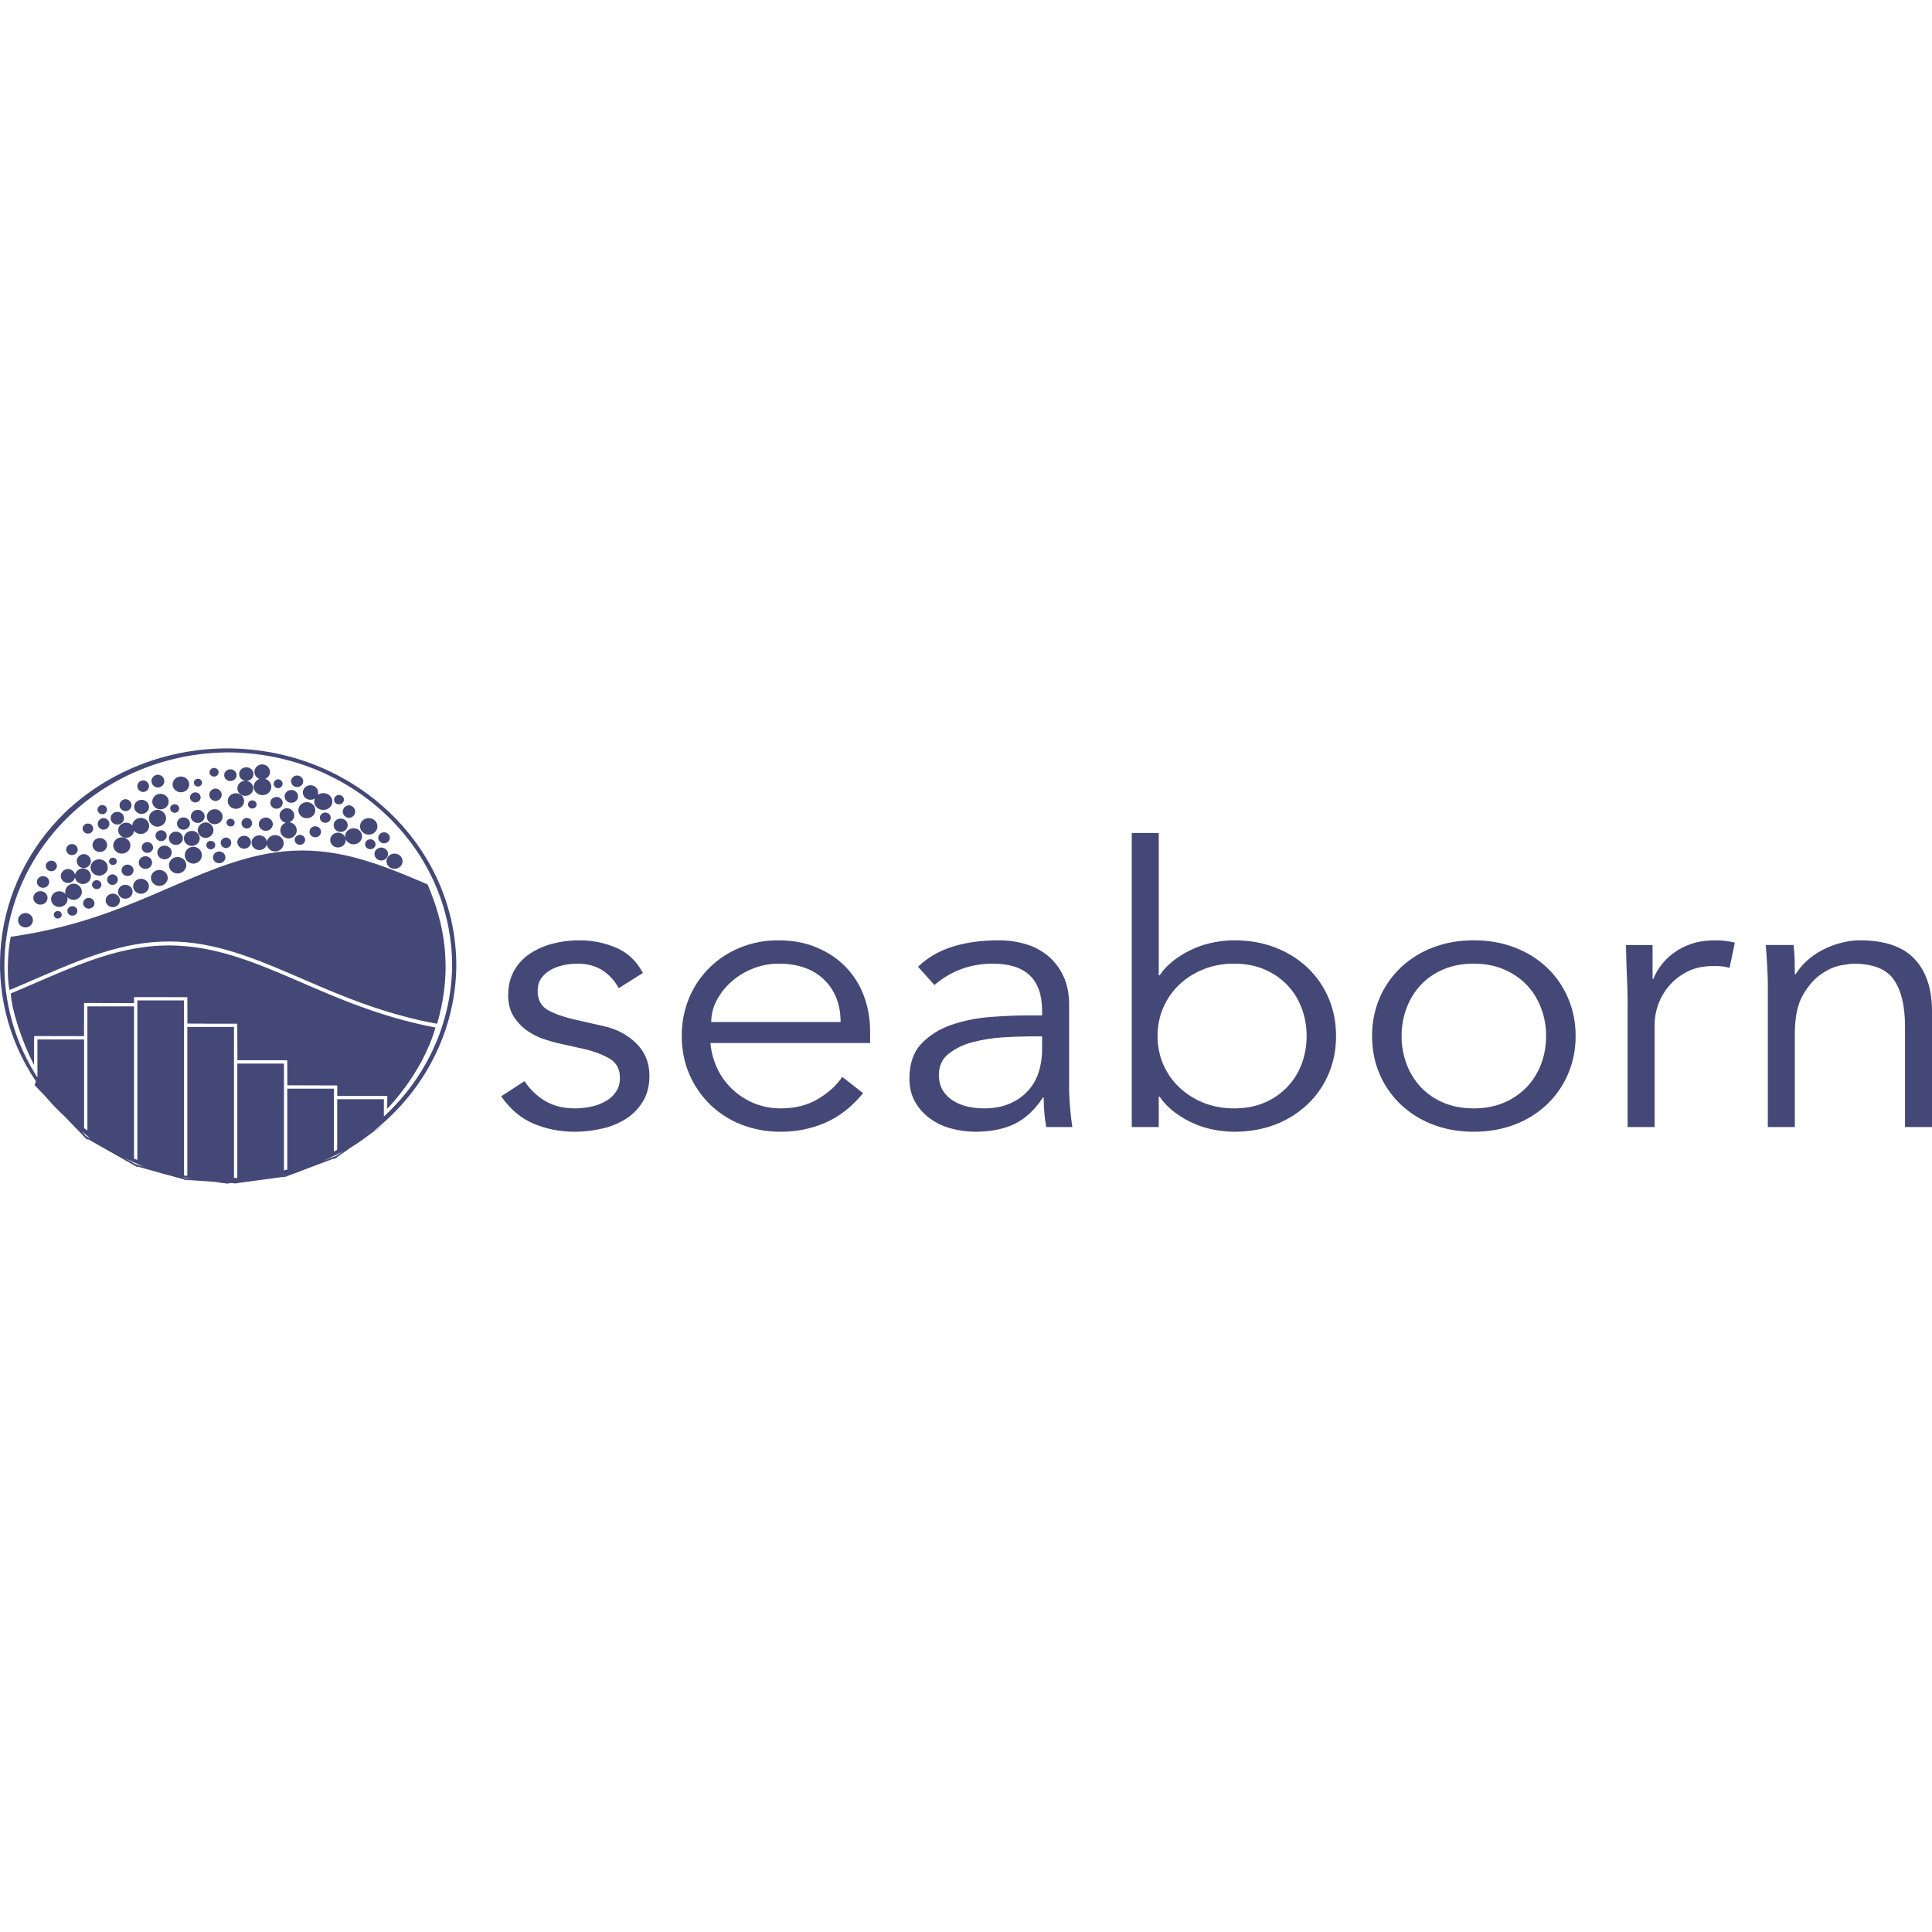
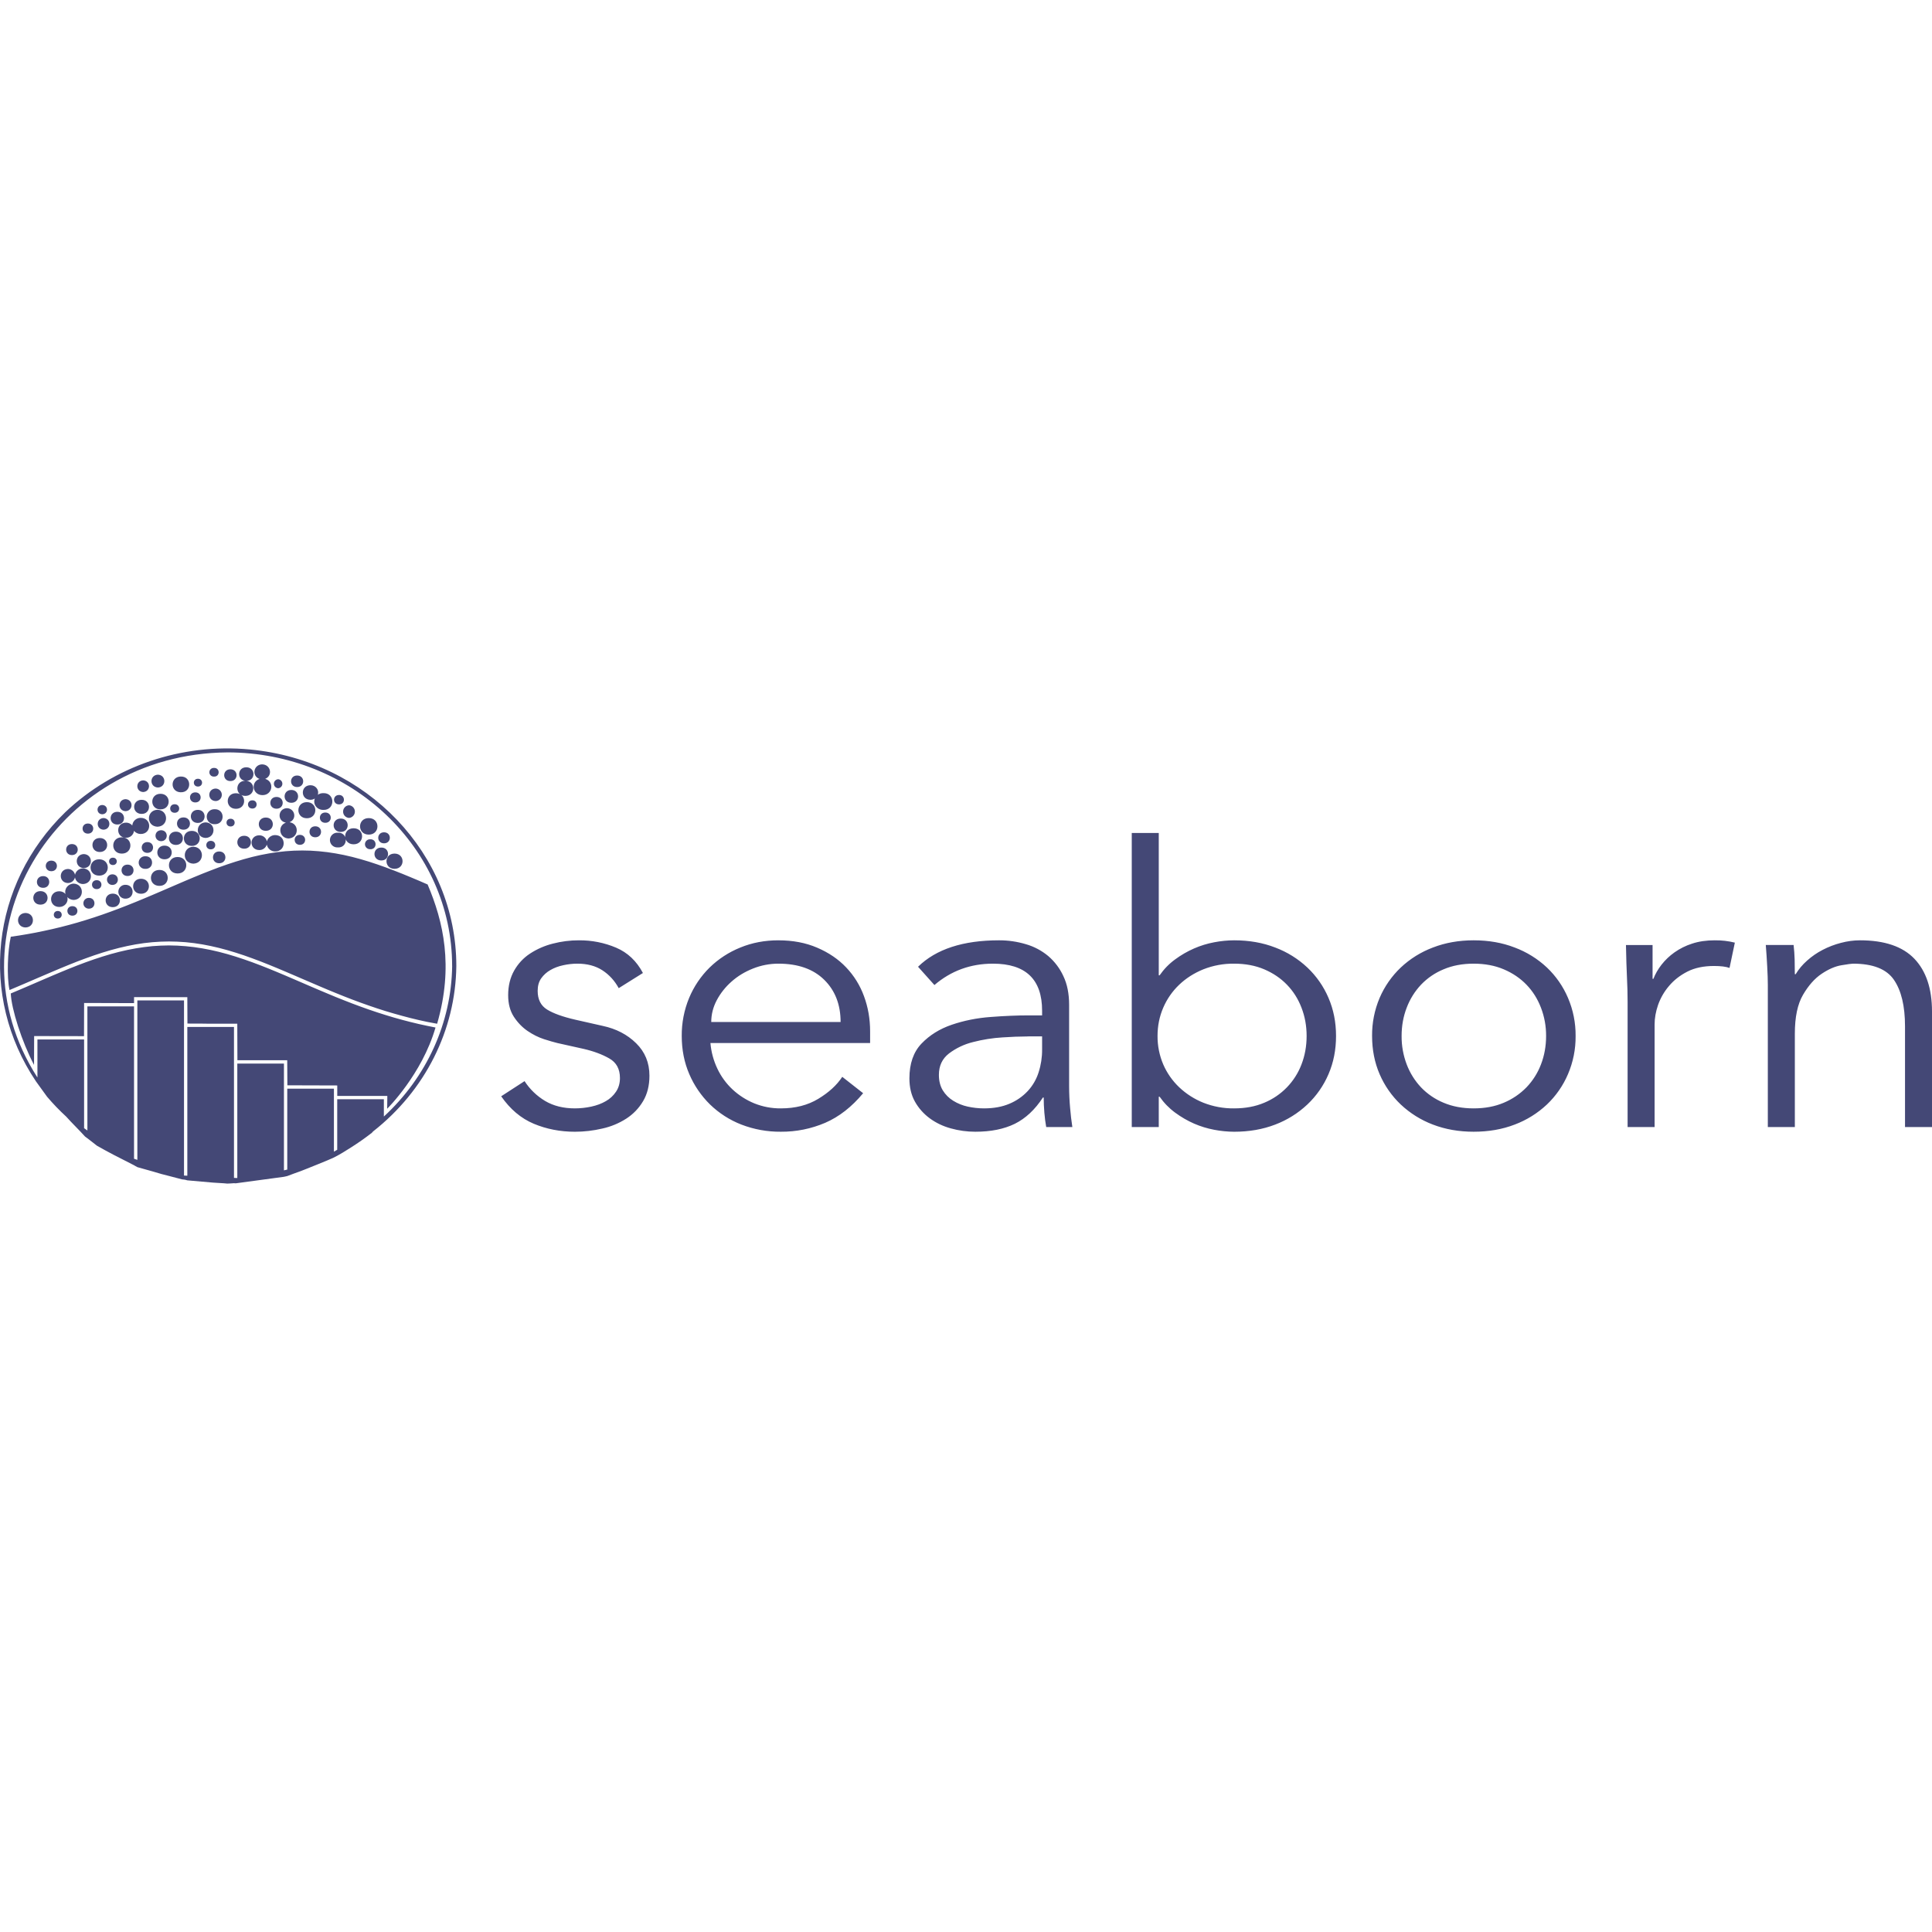
<svg xmlns="http://www.w3.org/2000/svg" viewBox="0 0 128 128">
-   <path fill="#444876" d="M16.547 49.654A15.173 14.416 0 0 0 4.33 53.806 15.173 14.416 0 0 0 2.38 71.64l-.09.252.725.756a15.173 14.416 0 0 0 1.27 1.32l1.285 1.336v.02l.041.023.178.186v-.084l.636.361a15.173 14.416 0 0 0 .72.406l1.736.985v.021l.068.02.151.084v-.043l1.088.303a15.173 14.416 0 0 0 1.056.292l.947.262v.02l.09.006.13.035v-.028l1.852.131a15.173 14.416 0 0 0 .797.112 15.173 14.416 0 0 0 .256-.04l.186.014v.024l.117-.016.102.008v-.022l3.092-.418V78l.138-.051.08-.012v-.02l.44-.165a15.173 14.416 0 0 0 .852-.32l1.8-.677v.053l.16-.113.06-.022v-.02l.93-.648a15.173 14.416 0 0 0 1.3-.906l1.08-.754-.937.617A15.173 14.416 0 0 0 30.233 64a15.173 14.416 0 0 0-13.686-14.346Zm-1.487.193A14.897 14.154 0 0 1 29.955 64h.002a14.897 14.154 0 0 1-4.525 9.974v-1.146h-3.09v3.347a14.897 14.154 0 0 1-.219.125v-4.173h-3.091v5.36a14.897 14.154 0 0 1-.22.052v-7.073h-3.09v7.582a14.897 14.154 0 0 1-.22-.01v-10h-3.091v9.856a14.897 14.154 0 0 1-.22-.01V66.28H9.1V76.844a14.897 14.154 0 0 1-.22-.074V66.675H5.79v8.223a14.897 14.154 0 0 1-.219-.154v-5.877H2.48v2.498l-.006.013a14.897 14.154 0 0 1 12.587-21.53ZM8.879 66.675v-.218h.002v-.395l3.53.002c0 1.118.007 1.45.007 1.75.953 0 1.38.003 1.982.006h-1.99l3.311.004v2.424l.002-2.424c0 1.395.006 2.418.006 2.418h3.3l.01 1.662 3.305.01v.693h3.317l-.01.85s2.305-2.274 3.203-5.381l-.552-.112-.552-.12-.552-.133-.551-.143-.552-.154-.552-.166-.552-.176-.551-.186-.552-.197-.552-.205-.552-.215-.551-.22-.552-.23-.552-.232-.552-.236-.551-.238-.552-.238-.552-.237-.552-.232-.551-.227-.552-.218-.552-.208-.552-.195-.551-.181-.552-.166-.552-.147-.552-.127-.551-.105-.552-.084-.552-.06-.552-.038-.551-.014-.552.014-.552.035-.552.063-.552.084-.551.105-.552.127-.552.147-.552.166-.551.181-.552.195-.552.208-.552.218-.551.227-.552.232-.552.237-.552.238-.551.238-.552.236-.552.233c.04 1.019.728 3.189 1.54 4.732 0-1.13.008-.964.008-1.91.982 0 3.071.006 3.304.006 0-1.428.006-1.822.006-2.191v-.008c.63 0 1.437.005 2.644.008H5.572l3.305.002c0-.195.002.066.002.216zm8.497-16.035a.526.5 0 0 0-.182.967.581.552 0 0 0 .188 1.072.581.552 0 0 0 .188-1.078.526.5 0 0 0-.194-.959zm-1.058.194a.474.45 0 0 0 0 .9.474.45 0 0 0 0-.9zm-2.16.043a.303.288 0 0 0 0 .574.303.288 0 1 0 0-.574zm1.105.091a.41.39 0 0 0 0 .78.41.39 0 0 0 0-.78zm-4.801.356a.448.426 0 0 0 0 .851.448.426 0 0 0 0-.851zm9.223.056a.402.382 0 0 0 0 .764.402.382 0 0 0 0-.764zm-7.724.067a.55.522 0 0 0 0 1.043.55.522 0 1 0 0-1.043zm1.154.148a.272.258 0 0 0 0 .516.272.258 0 0 0 0-.516zm5.312.032a.314.298 0 0 0 0 .595.314.298 0 0 0 0-.595zm-8.942.074a.407.387 0 0 0 0 .773.407.387 0 0 0 0-.773zm6.768.027a.527.501 0 0 0 0 1.002.527.501 0 0 0 0-1.002zm4.319.295a.508.482 0 0 0 0 .965.507.482 0 0 0 .287-.086.585.556 0 0 0 .54.756.585.556 0 1 0 0-1.11.585.556 0 0 0-.344.108.507.482 0 0 0-.483-.633zm-6.29.22a.437.415 0 0 0 0 .829.437.415 0 0 0 0-.828zm5.02.094a.447.425 0 0 0 0 .85.447.425 0 0 0 0-.85zm-6.361.159a.352.334 0 0 0 0 .668.352.334 0 0 0 0-.668zm2.69.058a.543.516 0 0 0 0 1.032.543.516 0 0 0 0-1.032zm-4.999.037a.543.516 0 0 0 0 1.032.543.516 0 0 0 0-1.032zm11.808.079a.328.312 0 0 0 0 .623.328.312 0 1 0 0-.623zm-4.12.13a.41.39 0 0 0 0 .78.41.39 0 0 0 0-.78zm-10.003.147a.418.398 0 0 0 0 .795.418.398 0 0 0 0-.795zm1.04.043a.492.467 0 0 0 0 .933.492.467 0 1 0 0-.933zm7.342.035a.286.272 0 0 0 0 .543.286.272 0 1 0 0-.543zm3.63.12a.561.533 0 0 0 0 1.066.561.533 0 0 0 0-1.067zm-8.756.138a.298.283 0 0 0 0 .566.298.283 0 0 0 0-.566zm-4.788.05a.323.307 0 0 0 0 .614.323.307 0 0 0 0-.613zm16.336.018a.442.42 0 0 0 0 .838.442.42 0 0 0 0-.838zm-4.119.192a.51.484 0 0 0-.062.959.572.543 0 0 0 .18 1.05.572.543 0 0 0 .062-1.078.51.484 0 0 0-.18-.931zm-4.81.07a.523.497 0 0 0 0 .992.523.497 0 1 0 0-.992zm-3.758.037a.592.562 0 0 0 0 1.123.592.562 0 0 0 0-1.123zm2.644.006a.456.433 0 0 0 0 .865.456.433 0 1 0 0-.865zm-5.305.129a.443.42 0 0 0 0 .842.443.42 0 1 0 0-.842zm13.78.047a.359.34 0 0 0 0 .681.359.34 0 0 0 0-.681zm-9.397.324a.429.407 0 0 0 0 .814.429.407 0 0 0 0-.814zm5.455.008a.464.44 0 0 0 0 .88.464.44 0 0 0 0-.88zm-8.29.021a.562.534 0 0 0-.557.504.526.5 0 0 0-.406-.187.527.501 0 0 0 0 1.002.526.5 0 0 0 .52-.458.562.534 0 0 0 .443.208.562.534 0 0 0 0-1.069zm7.032.002a.372.353 0 0 0 0 .705.372.353 0 0 0 0-.705zm-9.493.01a.407.387 0 0 0 0 .773.407.387 0 0 0 0-.773zm17.57.004a.576.547 0 0 0 0 1.094.576.547 0 1 0 0-1.094zm-1.882.031a.466.443 0 0 0 0 .885.466.443 0 1 0 0-.885zm-7.271.012a.27.256 0 0 0 0 .512.27.256 0 0 0 0-.512zm-1.653.24a.544.517 0 0 0 0 1.033.544.517 0 0 0 0-1.033zm-7.8.076a.353.335 0 0 0 0 .67.353.335 0 0 0 0-.67zm15.064.184a.383.364 0 0 0 0 .728.383.364 0 1 0 0-.728zm2.54.13a.56.531 0 0 0 0 1.063.56.531 0 0 0 0-1.062zm-12.763.13v.001a.382.363 0 0 0 0 .725.383.363 0 0 0 0-.726zm2.043.044a.524.498 0 0 0 0 .997.524.498 0 1 0 0-.997zm-1.053.051a.463.44 0 0 0 0 .88.463.44 0 0 0 0-.88zm13.788.043a.384.365 0 0 0 0 .73.384.365 0 0 0 0-.73zm-3.097.026a.516.49 0 0 0 0 .976.516.49 0 1 0 0-.976zm52.636.02V74.67h1.789v-2.01h.056c.289.41.63.763 1.03 1.056.398.292.813.533 1.246.723a6.056 5.754 0 0 0 1.342.412 7.233 7.22 0 0 0 1.319.13c.995 0 1.904-.159 2.725-.476a6.426 6.415 0 0 0 2.127-1.33 6.014 6.003 0 0 0 1.401-2.01c.334-.772.499-1.616.499-2.529 0-.91-.166-1.751-.5-2.525a6.017 6.006 0 0 0-1.4-2.01 6.376 6.365 0 0 0-2.127-1.324c-.821-.32-1.73-.479-2.725-.479-.416 0-.855.043-1.319.13a5.923 5.628 0 0 0-1.342.413 6.438 6.427 0 0 0-1.246.721c-.4.29-.741.642-1.03 1.055h-.056v-9.43zm-55.113.124a.347.33 0 0 0 0 .66.347.33 0 0 0 0-.66zm-1.647.014a.572.543 0 0 0-.54.42.514.488 0 0 0-.501-.405.514.488 0 0 0 0 .977.514.488 0 0 0 .495-.363.572.543 0 0 0 .546.457.572.543 0 0 0 0-1.086zm-2.07.047a.45.428 0 0 0 0 .855.45.428 0 1 0 0-.855zm-8.081.101a.568.54 0 0 0 0 1.08.568.54 0 0 0 0-1.08zm6.9.014a.37.351 0 0 0 0 .701.37.351 0 0 0 0-.701zm-8.358.033a.487.463 0 0 0 0 .926.487.463 0 0 0 0-.926zm17.895.084a.346.329 0 0 0 0 .656v.002a.347.33 0 1 0 0-.658zm-10.544.104a.296.281 0 0 0 0 .562.296.281 0 0 0 0-.562zm-4.199.082a.376.357 0 0 0 0 .714.376.357 0 0 0 0-.714zm-4.999.13a.384.365 0 0 0 0 .73.384.365 0 0 0 0-.73zm6.134.104a.477.453 0 0 0 0 .906.477.453 0 1 0 0-.906zm1.91.072a.592.562 0 0 0 0 1.123.592.562 0 0 0 0-1.123zm12.428.057a.45.427 0 0 0 0 .853.45.427 0 1 0 0-.853zm-5.212.193-.552.012-.552.037-.552.06-.551.085-.552.105-.552.127-.552.148-.551.165-.552.181-.552.195-.552.21-.551.216-.552.227-.552.232-.552.237-.551.238-.552.238-.552.236-.552.233-.552.228-.551.221-.552.215-.552.205-.552.197-.551.186-.552.176-.552.166-.552.154-.551.143-.552.132-.552.121-.552.114-.551.101-.552.092-.552.082C.504 63 .44 64.715.63 65.593l.636-.27.552-.236.551-.238.552-.236.552-.236.552-.233.551-.226.552-.22.552-.206.552-.196.551-.181.552-.166.552-.147.552-.127.551-.107.552-.084.552-.06.552-.036.552-.013.551.013.552.035.552.061.552.084.551.107.552.127.552.147.552.166.551.18.552.197.552.207.552.219.551.226.552.233.552.236.552.238.551.236.552.237.552.234.552.227.551.222.552.215.552.205.552.196.551.187.55.176.554.164.552.154.55.145.553.133.55.12.661.124c1.104-3.814.412-6.775-.63-9.227l-.58-.252-.553-.232-.551-.227-.552-.217-.552-.209-.552-.195-.551-.181-.552-.165-.552-.148-.552-.127-.551-.105-.552-.084-.552-.06-.552-.038zm-5.504.065a.411.39 0 0 0 0 .78.411.39 0 1 0 0-.78zm11.616.14a.532.505 0 0 0 0 1.01.532.505 0 0 0 0-1.01zm-20.585.032a.49.466 0 0 0 0 .931.49.466 0 0 0 0-.931zm4.052.146a.44.418 0 0 0 0 .834.44.418 0 1 0 0-.834zm2.162.049a.574.545 0 0 0 0 1.09.574.545 0 0 0 0-1.09zm-4.285.045a.256.243 0 0 0 0 .486.256.243 0 0 0 0-.486zm-.912.107a.57.541 0 0 0 0 1.082.57.541 0 1 0 0-1.082zm-3.168.088a.369.35 0 0 0 0 .701.369.35 0 0 0 0-.7zm5.048.264a.397.377 0 0 0 0 .754.397.377 0 1 0 0-.754zm-2.95.25a.546.519 0 0 0-.53.426.488.464 0 0 0-.476-.387.49.466 0 0 0 0 .931.488.464 0 0 0 .474-.375.546.519 0 0 0 .532.442.546.519 0 0 0 0-1.037zm5.032.103a.556.528 0 0 0 0 1.055.556.528 0 1 0 0-1.055zm-3.093.29v.001a.37.352 0 0 0 0 .702.37.352 0 0 0 0-.704zm-4.606.119a.408.388 0 0 0 0 .775.408.388 0 1 0 0-.775zm6.51.175a.523.497 0 0 0 0 .994.523.497 0 0 0 0-.994zm-2.935.094a.312.296 0 0 0 0 .592.312.296 0 1 0 0-.592zm-1.52.229a.57.542 0 0 0-.546.687.547.52 0 0 0-.41-.182.548.52 0 0 0 0 1.041.547.52 0 0 0 .527-.656.57.542 0 0 0 .429.192.57.542 0 0 0 0-1.082zm3.382.078a.484.46 0 0 0 0 .918.484.46 0 1 0 0-.918zm-5.591.418a.472.448 0 0 0 0 .896.472.448 0 0 0 0-.896zm4.793.166a.472.448 0 0 0 0 .896.472.448 0 0 0 0-.896zm-1.61.283a.376.357 0 0 0 0 .713.376.357 0 1 0 0-.713zm-1.066.547a.332.315 0 0 0 0 .63.332.315 0 0 0 0-.63zm-.969.32a.263.25 0 0 0 0 .5.263.25 0 0 0 0-.5zm-2.15.133a.505.48 0 0 0 0 .959.505.48 0 1 0 0-.96zm36.682 1.81c-.596 0-1.176.073-1.738.221a4.976 4.967 0 0 0-1.504.658c-.441.29-.791.666-1.055 1.131-.262.464-.395 1.006-.395 1.623 0 .57.126 1.047.378 1.434.254.386.558.7.911.941.353.24.714.42 1.084.541.371.118.665.203.883.256l1.737.387c.667.153 1.236.365 1.704.633.473.266.709.7.709 1.3 0 .344-.086.645-.259.903-.17.258-.396.468-.679.63-.28.163-.6.281-.962.36a4.898 4.653 0 0 1-1.084.117c-.761 0-1.416-.163-1.968-.488a4.18 4.172 0 0 1-1.368-1.317l-1.548 1.004c.596.86 1.316 1.465 2.158 1.819.842.352 1.75.53 2.724.53.617 0 1.222-.072 1.82-.212a4.862 4.853 0 0 0 1.584-.656c.464-.3.836-.687 1.116-1.16.28-.472.42-1.034.42-1.686 0-.859-.295-1.576-.882-2.15-.588-.578-1.325-.96-2.213-1.149l-1.814-.41c-.833-.192-1.458-.416-1.874-.674-.415-.257-.622-.67-.622-1.236 0-.327.075-.602.229-.824a1.873 1.87 0 0 1 .61-.553c.254-.148.54-.255.855-.322a4.133 3.927 0 0 1 .937-.104c.65 0 1.2.145 1.654.438.451.293.814.688 1.085 1.185l1.603-1.004c-.419-.792-1.009-1.35-1.769-1.675a6.14 6.129 0 0 0-2.467-.49zm13.213 0c-.904 0-1.745.159-2.524.479a6.251 6.24 0 0 0-2.035 1.326 6.16 6.15 0 0 0-1.356 2.01 6.471 6.46 0 0 0-.49 2.523c0 .913.167 1.758.502 2.532a6.29 6.278 0 0 0 1.373 2.007 6.208 6.197 0 0 0 2.074 1.33 7.08 7.067 0 0 0 2.618.475 7.32 7.307 0 0 0 2.94-.592c.916-.397 1.755-1.05 2.511-1.96l-1.383-1.085c-.36.55-.892 1.036-1.589 1.457-.695.422-1.521.633-2.479.633a4.587 4.579 0 0 1-1.763-.334 4.762 4.525 0 0 1-1.436-.918 4.542 4.534 0 0 1-1.006-1.377 4.932 4.923 0 0 1-.461-1.7h10.579v-.774c0-.827-.136-1.604-.407-2.334a5.486 5.476 0 0 0-1.182-1.905c-.515-.543-1.153-.977-1.913-1.302-.758-.328-1.615-.49-2.573-.49zm14.621 0c-2.388 0-4.177.584-5.37 1.752l1.085 1.211c1.102-.944 2.394-1.416 3.878-1.416 2.17 0 3.256 1.04 3.256 3.117v.31h-.894c-.76 0-1.599.035-2.514.105-.912.067-1.772.24-2.577.515-.803.274-1.47.69-2.004 1.248s-.802 1.327-.802 2.307c0 .586.12 1.097.364 1.535a3.616 3.436 0 0 0 .98 1.107c.407.3.87.523 1.393.668a5.999 5.988 0 0 0 1.634.223c1.028 0 1.899-.176 2.614-.527.714-.355 1.335-.936 1.86-1.74h.052c0 .324.015.658.043 1.001.029.344.07.663.123.956h1.732a17.837 17.805 0 0 1-.147-1.249 16.486 16.457 0 0 1-.067-1.457v-5.39c0-.738-.127-1.372-.381-1.904a3.88 3.874 0 0 0-1.002-1.329 4.071 4.064 0 0 0-1.48-.785 5.844 5.553 0 0 0-1.774-.258zm31.439 0c-.975 0-1.877.159-2.702.479a6.376 6.365 0 0 0-2.127 1.326 6.1 6.09 0 0 0-1.399 2.01 6.327 6.316 0 0 0-.5 2.523c0 .913.166 1.758.5 2.532a6.099 6.088 0 0 0 1.399 2.007 6.426 6.415 0 0 0 2.127 1.33c.825.317 1.727.475 2.702.475.995 0 1.902-.158 2.723-.475a6.416 6.405 0 0 0 2.133-1.33 6.048 6.037 0 0 0 1.395-2.01 6.295 6.284 0 0 0 .505-2.529 6.281 6.27 0 0 0-.505-2.525 6.05 6.04 0 0 0-1.395-2.01 6.366 6.355 0 0 0-2.133-1.324c-.821-.32-1.728-.479-2.723-.479zm15.98 0c-.563 0-1.065.073-1.51.221-.44.145-.829.338-1.165.58a4.1 4.092 0 0 0-.853.81c-.235.3-.415.614-.542.942h-.055V62.61h-1.763c.017.875.04 1.587.066 2.137.028.55.043 1.09.043 1.623v8.3h1.789v-6.806c0-.41.076-.84.229-1.285a3.957 3.95 0 0 1 .722-1.252c.324-.387.73-.705 1.219-.955.488-.25 1.076-.373 1.762-.373.453 0 .796.043 1.032.129l.352-1.676a5.12 5.111 0 0 0-1.327-.153zm9.616 0c-.416 0-.837.057-1.264.17a5.546 5.27 0 0 0-1.207.463 4.917 4.671 0 0 0-1.031.71c-.309.273-.56.574-.758.902h-.056c0-.328-.004-.652-.012-.97a12.46 11.838 0 0 0-.069-.964h-1.843c.036.445.068.917.094 1.416.028.497.041.91.041 1.236v9.409h1.79v-6.186c0-1.1.18-1.961.543-2.578.361-.618.771-1.079 1.232-1.389.463-.31.903-.501 1.319-.568.416-.07.669-.104.76-.104 1.318 0 2.222.357 2.71 1.07.49.713.735 1.737.735 3.077v6.678H128v-7.657c0-1.51-.388-2.674-1.164-3.49-.778-.816-1.98-1.225-3.608-1.225zm-71.656 1.547c1.3 0 2.312.357 3.036 1.07.724.713 1.084 1.644 1.084 2.796h-8.57c0-.5.12-.98.364-1.442a4.571 4.343 0 0 1 .98-1.236c.407-.363.881-.65 1.423-.865a4.523 4.515 0 0 1 1.683-.323zm30.192 0c.741 0 1.406.125 1.994.375.587.25 1.089.589 1.504 1.018.418.43.74.937.965 1.523.226.582.34 1.207.34 1.875 0 .671-.114 1.3-.34 1.885a4.473 4.465 0 0 1-.965 1.518 4.528 4.52 0 0 1-1.504 1.021c-.588.25-1.254.373-1.994.373a5.373 5.373 0 0 1-2.039-.375 5.067 5.058 0 0 1-1.596-1.02 4.628 4.62 0 0 1-1.061-1.517 4.738 4.73 0 0 1-.378-1.885c0-.668.127-1.293.378-1.875a4.617 4.609 0 0 1 1.06-1.523c.452-.43.984-.769 1.597-1.018a5.37 5.361 0 0 1 2.039-.375zm15.868 0c.742 0 1.408.125 1.996.375.588.25 1.09.589 1.504 1.018.416.43.735.937.96 1.523a5.16 5.15 0 0 1 .341 1.875c0 .671-.114 1.3-.34 1.885a4.505 4.497 0 0 1-.96 1.518 4.528 4.52 0 0 1-1.505 1.021c-.588.25-1.253.373-1.996.373-.742 0-1.406-.125-1.994-.375a4.389 4.381 0 0 1-1.493-1.02 4.61 4.601 0 0 1-.947-1.517 5.201 5.192 0 0 1-.338-1.885c0-.668.112-1.293.338-1.875a4.6 4.592 0 0 1 .95-1.523c.406-.43.903-.769 1.492-1.018.587-.25 1.251-.375 1.992-.375zm-29.513 4.819h.923v.875a4.819 4.81 0 0 1-.233 1.51 3.29 3.285 0 0 1-.718 1.236 3.503 3.497 0 0 1-1.207.838c-.48.206-1.044.31-1.694.31a4.728 4.493 0 0 1-1.073-.117 3.04 3.034 0 0 1-.962-.387 2.158 2.05 0 0 1-.693-.691c-.172-.285-.258-.627-.258-1.024 0-.602.223-1.074.667-1.418a4.362 4.362 0 0 1 1.597-.757 10.223 10.205 0 0 1 1.954-.309 27.573 27.524 0 0 1 1.697-.064zM4.813 74.2l.028.03a14.897 14.154 0 0 1-.01-.009zm19.885.543a14.897 14.154 0 0 1-.699.488zm-19.272.205a15.173 14.416 0 0 0 .567.488l-.313-.178Zm17.317 1.312-.51.336-.824.31a15.173 14.416 0 0 0 1.334-.646zm-14.79.16.135.079a14.897 14.154 0 0 1-.135-.079zm.259.276a15.173 14.416 0 0 0 1.313.59l-.535-.149Zm12.765.256a14.897 14.154 0 0 1-.523.195zm-2.026.877-.029.011-.436.059a15.173 14.416 0 0 0 .465-.07zm-6.867.166a15.173 14.416 0 0 0 .636.09l-.419-.03zm4.737.017a14.897 14.154 0 0 1-.474.065z" />
+   <path fill="#444876" d="M16.547 49.654c-4.521-.424-9.004 1.1-12.217 4.152-4.935 4.79-5.743 12.182-1.95 17.834l.74 1.023c.395.465.819.906 1.27 1.32.4.45.856.883 1.243 1.315l.23.172c.558.435.537.414.558.435.236.141.834.461 1.078.59l1.382.706.068.041.151.084 1.058.297c.348.11.712.21 1.068.295l.837.219c.218.029.17.015.218.029l.13.035 1.704.15c.284.024.678.034.945.065.207-.005.284-.017.442-.026l.117.008.102-.014 3.092-.418.218-.049.44-.165c.287-.098.571-.205.852-.32 0 0 1.51-.602 1.754-.723.433-.214.82-.457 1.214-.71.44-.282.866-.576 1.282-.9.064-.029.095-.091.143-.137 3.45-2.703 5.468-6.714 5.517-10.962 0-7.414-5.92-13.62-13.686-14.346Zm-1.487.193c8.226.001 14.894 6.337 14.895 14.153h.002c-.052 3.764-1.68 7.353-4.525 9.974v-1.146h-3.09v3.347l-.219.125v-4.173h-3.091v5.36a15.54 15.54 0 0 1-.22.052v-7.073h-3.09v7.582a16.144 16.144 0 0 1-.22-.01v-10h-3.091v9.856a16.144 16.144 0 0 1-.22-.01V66.28H9.1v10.564a15.432 15.432 0 0 1-.22-.074V66.675H5.79v8.223c-.073-.05-.146-.102-.219-.154v-5.877H2.48v2.498l-.006.013c-6.032-9.386 1.013-21.436 12.587-21.53ZM8.879 66.675v-.218h.002v-.395l3.53.002c0 1.118.007 1.45.007 1.75.953 0 1.38.003 1.982.006h-1.99l3.311.004v2.424l.002-2.424c0 1.395.006 2.418.006 2.418h3.3l.01 1.662 3.305.01v.693h3.317l-.01.85s2.305-2.274 3.203-5.381l-.552-.112-.552-.12-.552-.133-.551-.143-.552-.154-.552-.166-.552-.176-.551-.186-.552-.197-.552-.205-.552-.215-.551-.22-.552-.23-.552-.232-.552-.236-.551-.238-.552-.238-.552-.237-.552-.232-.551-.227-.552-.218-.552-.208-.552-.195-.551-.181-.552-.166-.552-.147-.552-.127-.551-.105-.552-.084-.552-.06-.552-.038-.551-.014-.552.014-.552.035-.552.063-.552.084-.551.105-.552.127-.552.147-.552.166-.551.181-.552.195-.552.208-.552.218-.551.227-.552.232-.552.237-.552.238-.551.238-.552.236-.552.233c.04 1.019.728 3.189 1.54 4.732 0-1.13.008-.964.008-1.91.982 0 3.071.006 3.304.006 0-1.428.006-1.822.006-2.191v-.008c.63 0 1.437.005 2.644.008H5.572l3.305.002c0-.195.002.066.002.216zm8.497-16.035c-.58.006-.724.77-.182.967-.61.207-.46 1.065.188 1.072.67.013.828-.885.188-1.078.518-.212.37-.945-.194-.959zm-1.058.194c-.632 0-.632.9 0 .9s.632-.9 0-.9zm-2.16.043a.287.287 0 0 0 0 .574c.438.035.438-.609 0-.574zm1.105.091c-.547 0-.547.78 0 .78s.547-.78 0-.78zm-4.801.356c-.568.026-.568.825 0 .851.568-.026.568-.825 0-.851zm9.223.056c-.536 0-.536.764 0 .764s.536-.764 0-.764zm-7.724.067c-.701.03-.701 1.014 0 1.043.765.032.765-1.075 0-1.043zm1.154.148c-.363 0-.363.516 0 .516s.363-.516 0-.516zm5.312.032a.298.298 0 0 0 0 .595.298.298 0 0 0 0-.595zm-8.942.074c-.515.025-.515.748 0 .773.515-.025.515-.748 0-.773zm6.768.027c-.703 0-.703 1.002 0 1.002s.703-1.002 0-1.002zm4.319.295c-.678 0-.678.965 0 .965.103 0 .203-.03.287-.086-.147.362.132.752.54.756.827.047.827-1.157 0-1.11a.606.606 0 0 0-.344.108c.108-.312-.137-.634-.483-.633zm-6.29.22c-.554.026-.554.803 0 .829a.414.414 0 0 0 0-.828zm5.02.094c-.596 0-.596.85 0 .85s.596-.85 0-.85zm-6.361.159c-.47 0-.47.668 0 .668s.47-.668 0-.668zm2.69.058c-.724 0-.724 1.032 0 1.032s.724-1.032 0-1.032zm-4.999.037c-.724 0-.724 1.032 0 1.032s.724-1.032 0-1.032zm11.808.079c-.413.022-.413.6 0 .623.462.025.462-.648 0-.623zm-4.12.13c-.547 0-.547.78 0 .78s.547-.78 0-.78zm-10.003.147c-.53.025-.53.77 0 .795.53-.025.53-.77 0-.795zm1.04.043c-.626.028-.626.905 0 .933.686.03.686-.963 0-.933zm7.342.035c-.358.02-.358.522 0 .543.404.023.404-.566 0-.543zm3.63.12c-.748 0-.748 1.066 0 1.066.749 0 .749-1.067 0-1.067zm-8.756.138c-.397 0-.397.566 0 .566s.397-.566 0-.566zm-4.788.05c-.43 0-.43.614 0 .614.406-.022.406-.59 0-.613zm16.336.018a.42.42 0 0 0 0 .838.42.42 0 0 0 0-.838zm-4.119.192c-.6.035-.654.855-.062.959-.581.21-.441 1.026.18 1.05.683-.035.737-.973.062-1.078.508-.2.37-.916-.18-.931zm-4.81.07a.496.496 0 0 0 0 .992c.742.045.742-1.037 0-.992zm-3.758.037c-.756.03-.756 1.093 0 1.123.756-.03.756-1.093 0-1.123zm2.644.006c-.579.026-.579.839 0 .865.637.03.637-.894 0-.865zm-5.305.129c-.592 0-.592.842 0 .842s.592-.842 0-.842zm13.78.047c-.48 0-.48.681 0 .681s.48-.681 0-.681zm-9.397.324c-.572 0-.572.814 0 .814s.572-.814 0-.814zm5.455.008c-.619 0-.619.88 0 .88s.619-.88 0-.88zm-8.29.021a.55.55 0 0 0-.557.504.537.537 0 0 0-.406-.187c-.703 0-.703 1.002 0 1.002a.516.516 0 0 0 .52-.458c.106.13.27.207.443.208.75 0 .75-1.069 0-1.069zm7.032.002zm-9.493.01c-.515.025-.515.748 0 .773.515-.025.515-.748 0-.773zm17.57.004c-.768 0-.768 1.094 0 1.094s.768-1.094 0-1.094zm-1.882.031c-.592.027-.592.858 0 .885.65.03.65-.914 0-.885zm-7.271.012c-.36 0-.36.512 0 .512s.36-.512 0-.512zm-1.653.24c-.693.029-.693 1.004 0 1.033.693-.029.693-1.004 0-1.033zm-7.8.076c-.47 0-.47.67 0 .67s.47-.67 0-.67zm15.064.184c-.51 0-.51.728 0 .728s.51-.728 0-.728zm2.54.13c-.747 0-.747 1.063 0 1.063s.747-1.062 0-1.062zm-12.763.13v.001c-.483.024-.483.7 0 .725.51 0 .51-.726 0-.726zm2.043.044c-.7 0-.7.997 0 .997s.7-.997 0-.997zm-1.053.051c-.617 0-.617.88 0 .88s.617-.88 0-.88zm13.788.043c-.512 0-.512.73 0 .73s.512-.73 0-.73zm-3.097.026a.488.488 0 0 0 0 .976c.75.065.75-1.04 0-.976zm52.636.02V74.67h1.789v-2.01h.056c.289.41.63.763 1.03 1.056.398.292.813.533 1.246.723.429.187.88.325 1.342.412.435.084.876.127 1.319.13.995 0 1.904-.159 2.725-.476.79-.3 1.512-.751 2.127-1.33a6.003 6.003 0 0 0 1.401-2.01c.334-.772.499-1.616.499-2.529 0-.91-.166-1.751-.5-2.525a6.006 6.006 0 0 0-1.4-2.01 6.378 6.378 0 0 0-2.127-1.324c-.821-.32-1.73-.479-2.725-.479a7.16 7.16 0 0 0-1.319.13 6.146 6.146 0 0 0-1.342.413 6.44 6.44 0 0 0-1.246.721c-.4.29-.741.642-1.03 1.055h-.056v-9.43zm-55.113.124c-.463 0-.463.66 0 .66s.463-.66 0-.66zm-1.647.014a.566.566 0 0 0-.54.42.507.507 0 0 0-.501-.405c-.686 0-.686.977 0 .977a.51.51 0 0 0 .495-.363.563.563 0 0 0 .546.457c.763 0 .763-1.086 0-1.086zm-2.07.047c-.571.026-.571.829 0 .855.629.029.629-.884 0-.855zm-8.081.101c-.757 0-.757 1.08 0 1.08s.757-1.08 0-1.08zm6.9.014zm-8.358.033c-.65 0-.65.926 0 .926s.65-.926 0-.926zm17.895.084a.328.328 0 0 0 0 .656v.002c.499.037.499-.695 0-.658zm-10.544.104c-.395 0-.395.562 0 .562s.395-.562 0-.562zm-4.199.082c-.501 0-.501.714 0 .714s.501-.714 0-.714zm-4.999.13c-.512 0-.512.73 0 .73s.512-.73 0-.73zm6.134.104c-.636 0-.636.906 0 .906s.636-.906 0-.906zm1.91.072c-.756.03-.756 1.093 0 1.123.756-.03.756-1.093 0-1.123zm12.428.057c-.571.026-.571.827 0 .853.629.029.629-.882 0-.853zm-5.212.193-.552.012-.552.037-.552.06-.551.085-.552.105-.552.127-.552.148-.551.165-.552.181-.552.195-.552.21-.551.216-.552.227-.552.232-.552.237-.551.238-.552.238-.552.236-.552.233-.552.228-.551.221-.552.215-.552.205-.552.197-.551.186-.552.176-.552.166-.552.154-.551.143-.552.132-.552.121-.552.114-.551.101-.552.092-.552.082C.504 63 .44 64.715.63 65.593l.636-.27.552-.236.551-.238.552-.236.552-.236.552-.233.551-.226.552-.22.552-.206.552-.196.551-.181.552-.166.552-.147.552-.127.551-.107.552-.084.552-.06.552-.036.552-.013.551.013.552.035.552.061.552.084.551.107.552.127.552.147.552.166.551.18.552.197.552.207.552.219.551.226.552.233.552.236.552.238.551.236.552.237.552.234.552.227.551.222.552.215.552.205.552.196.551.187.55.176.554.164.552.154.55.145.553.133.55.12.661.124c1.104-3.814.412-6.775-.63-9.227l-.58-.252-.553-.232-.551-.227-.552-.217-.552-.209-.552-.195-.551-.181-.552-.165-.552-.148-.552-.127-.551-.105-.552-.084-.552-.06-.552-.038zm-5.504.065c-.548 0-.548.78 0 .78s.548-.78 0-.78zm11.616.14c-.71 0-.71 1.01 0 1.01s.71-1.01 0-1.01zm-20.585.032c-.623.027-.623.904 0 .931.623-.027.623-.904 0-.931zm4.052.146a.417.417 0 0 0 0 .834c.627.041.627-.875 0-.834zm2.162.049c-.765 0-.765 1.09 0 1.09s.765-1.09 0-1.09zm-4.285.045c-.341 0-.341.486 0 .486s.341-.486 0-.486zm-.912.107c-.76 0-.76 1.082 0 1.082s.76-1.082 0-1.082zm-3.168.088c-.493 0-.493.701 0 .701.492 0 .492-.7 0-.7zm5.048.264c-.53 0-.53.754 0 .754s.53-.754 0-.754zm-2.95.25a.539.539 0 0 0-.53.426.481.481 0 0 0-.476-.387c-.623.027-.623.904 0 .931a.482.482 0 0 0 .474-.375c.04.251.265.438.532.442.696-.03.696-1.008 0-1.037zm5.032.103c-.71.03-.71 1.026 0 1.055.774.032.774-1.087 0-1.055zm-3.093.29v.001a.351.351 0 0 0 0 .702c.493 0 .493-.704 0-.704zm-4.606.119c-.516.025-.516.75 0 .775.572.028.572-.803 0-.775zm6.51.175c-.697 0-.697.994 0 .994s.697-.994 0-.994zm-2.935.094c-.416 0-.416.592 0 .592s.416-.592 0-.592zm-1.52.229c-.376.002-.646.343-.546.687a.559.559 0 0 0-.41-.182c-.731 0-.731 1.041 0 1.041.36 0 .621-.326.527-.656.107.12.263.19.429.192.714-.041.714-1.04 0-1.082zm3.382.078a.46.46 0 0 0 0 .918c.688.043.688-.961 0-.918zm-5.591.418c-.63 0-.63.896 0 .896s.63-.896 0-.896zm4.793.166c-.63 0-.63.896 0 .896s.63-.896 0-.896zm-1.61.283a.357.357 0 0 0 0 .713c.528.027.528-.74 0-.713zm-1.066.547c-.443 0-.443.63 0 .63s.443-.63 0-.63zm-.969.32c-.35 0-.35.5 0 .5s.35-.5 0-.5zm-2.15.133c-.643.028-.643.931 0 .959.673 0 .673-.96 0-.96zm36.682 1.81a6.8 6.8 0 0 0-1.738.221 4.98 4.98 0 0 0-1.504.658c-.441.29-.791.666-1.055 1.131-.262.464-.395 1.006-.395 1.623 0 .57.126 1.047.378 1.434.254.386.558.7.911.941.353.24.714.42 1.084.541.371.118.665.203.883.256l1.737.387c.667.153 1.236.365 1.704.633.473.266.709.7.709 1.3 0 .344-.086.645-.259.903a1.97 1.97 0 0 1-.679.63c-.28.163-.6.281-.962.36-.356.077-.72.116-1.084.117-.761 0-1.416-.163-1.968-.488a4.176 4.176 0 0 1-1.368-1.317l-1.548 1.004c.596.86 1.316 1.465 2.158 1.819.842.352 1.75.53 2.724.53.617 0 1.222-.072 1.82-.212a4.867 4.867 0 0 0 1.584-.656c.464-.3.836-.687 1.116-1.16.28-.472.42-1.034.42-1.686 0-.859-.295-1.576-.882-2.15-.588-.578-1.325-.96-2.213-1.149l-1.814-.41c-.833-.192-1.458-.416-1.874-.674-.415-.257-.622-.67-.622-1.236 0-.327.075-.602.229-.824.16-.227.368-.416.61-.553.254-.148.54-.255.855-.322a4.34 4.34 0 0 1 .937-.104c.65 0 1.2.145 1.654.438.451.293.814.688 1.085 1.185l1.603-1.004c-.419-.792-1.009-1.35-1.769-1.675a6.15 6.15 0 0 0-2.467-.49zm13.213 0c-.904 0-1.745.159-2.524.479a6.252 6.252 0 0 0-2.035 1.326 6.15 6.15 0 0 0-1.356 2.01 6.45 6.45 0 0 0-.49 2.523c0 .913.167 1.758.502 2.532a6.278 6.278 0 0 0 1.373 2.007 6.21 6.21 0 0 0 2.074 1.33 7.092 7.092 0 0 0 2.618.475 7.332 7.332 0 0 0 2.94-.592c.916-.397 1.755-1.05 2.511-1.96l-1.383-1.085c-.36.55-.892 1.036-1.589 1.457-.695.422-1.521.633-2.479.633a4.594 4.594 0 0 1-1.763-.334 4.784 4.784 0 0 1-1.436-.918 4.534 4.534 0 0 1-1.006-1.377 4.916 4.916 0 0 1-.461-1.7h10.579v-.774c0-.827-.136-1.604-.407-2.334a5.474 5.474 0 0 0-1.182-1.905c-.515-.543-1.153-.977-1.913-1.302-.758-.328-1.615-.49-2.573-.49zm14.621 0c-2.388 0-4.177.584-5.37 1.752l1.085 1.211c1.102-.944 2.394-1.416 3.878-1.416 2.17 0 3.256 1.04 3.256 3.117v.31h-.894c-.76 0-1.599.035-2.514.105-.912.067-1.772.24-2.577.515-.803.274-1.47.69-2.004 1.248s-.802 1.327-.802 2.307c0 .586.12 1.097.364 1.535.24.43.574.808.98 1.107.407.3.87.523 1.393.668a6.01 6.01 0 0 0 1.634.223c1.028 0 1.899-.176 2.614-.527.714-.355 1.335-.936 1.86-1.74h.052c0 .324.015.658.043 1.001.029.344.07.663.123.956h1.732a17.774 17.774 0 0 1-.147-1.249c-.044-.484-.066-.97-.067-1.457v-5.39c0-.738-.127-1.372-.381-1.904a3.875 3.875 0 0 0-1.002-1.329 4.073 4.073 0 0 0-1.48-.785 6.126 6.126 0 0 0-1.774-.258zm31.439 0c-.975 0-1.877.159-2.702.479a6.378 6.378 0 0 0-2.127 1.326 6.09 6.09 0 0 0-1.399 2.01 6.306 6.306 0 0 0-.5 2.523c0 .913.166 1.758.5 2.532.326.757.801 1.44 1.399 2.007a6.428 6.428 0 0 0 2.127 1.33c.825.317 1.727.475 2.702.475.995 0 1.902-.158 2.723-.475a6.418 6.418 0 0 0 2.133-1.33 6.037 6.037 0 0 0 1.395-2.01c.342-.8.514-1.66.505-2.529a6.268 6.268 0 0 0-.505-2.525 6.04 6.04 0 0 0-1.395-2.01 6.368 6.368 0 0 0-2.133-1.324c-.821-.32-1.728-.479-2.723-.479zm15.98 0c-.563 0-1.065.073-1.51.221a4.26 4.26 0 0 0-1.165.58c-.322.228-.61.5-.853.81-.235.3-.415.614-.542.942h-.055V62.61h-1.763c.017.875.04 1.587.066 2.137.028.55.043 1.09.043 1.623v8.3h1.789v-6.806c0-.41.076-.84.229-1.285.162-.458.406-.883.722-1.252.324-.387.73-.705 1.219-.955.488-.25 1.076-.373 1.762-.373.453 0 .796.043 1.032.129l.352-1.676a5.129 5.129 0 0 0-1.327-.153zm9.616 0c-.416 0-.837.057-1.264.17-.42.109-.825.264-1.207.463a4.917 4.917 0 0 0-1.031.71c-.309.273-.56.574-.758.902h-.056c0-.328-.004-.652-.012-.97a11.182 11.182 0 0 0-.069-.964h-1.843c.036.445.068.917.094 1.416.028.497.041.91.041 1.236v9.409h1.79v-6.186c0-1.1.18-1.961.543-2.578.361-.618.771-1.079 1.232-1.389.463-.31.903-.501 1.319-.568.416-.07.669-.104.76-.104 1.318 0 2.222.357 2.71 1.07.49.713.735 1.737.735 3.077v6.678H128v-7.657c0-1.51-.388-2.674-1.164-3.49-.778-.816-1.98-1.225-3.608-1.225zm-71.656 1.547c1.3 0 2.312.357 3.036 1.07.724.713 1.084 1.644 1.084 2.796h-8.57c0-.5.12-.98.364-1.442.246-.464.578-.883.98-1.236.407-.363.881-.65 1.423-.865a4.53 4.53 0 0 1 1.683-.323zm30.192 0c.741 0 1.406.125 1.994.375.587.25 1.089.589 1.504 1.018.418.43.74.937.965 1.523.226.582.34 1.207.34 1.875 0 .671-.114 1.3-.34 1.885a4.464 4.464 0 0 1-2.469 2.539c-.588.25-1.254.373-1.994.373a5.372 5.372 0 0 1-2.039-.375 5.068 5.068 0 0 1-1.596-1.02 4.62 4.62 0 0 1-1.061-1.517 4.723 4.723 0 0 1-.378-1.885c0-.668.127-1.293.378-1.875a4.609 4.609 0 0 1 1.06-1.523c.452-.43.984-.769 1.597-1.018a5.378 5.378 0 0 1 2.039-.375zm15.868 0c.742 0 1.408.125 1.996.375.588.25 1.09.589 1.504 1.018.416.43.735.937.96 1.523.23.598.345 1.234.341 1.875 0 .671-.114 1.3-.34 1.885a4.496 4.496 0 0 1-.96 1.518c-.427.438-.94.786-1.505 1.021-.588.25-1.253.373-1.996.373-.742 0-1.406-.125-1.994-.375a4.39 4.39 0 0 1-1.493-1.02 4.6 4.6 0 0 1-.947-1.517 5.184 5.184 0 0 1-.338-1.885c0-.668.112-1.293.338-1.875a4.59 4.59 0 0 1 .95-1.523 4.35 4.35 0 0 1 1.492-1.018c.587-.25 1.251-.375 1.992-.375zm-29.513 4.819h.923v.875a4.803 4.803 0 0 1-.233 1.51c-.146.46-.39.882-.718 1.236-.338.361-.75.647-1.207.838-.48.206-1.044.31-1.694.31-.361 0-.721-.04-1.073-.117a3.043 3.043 0 0 1-.962-.387 2.1 2.1 0 0 1-.693-.691c-.172-.285-.258-.627-.258-1.024 0-.602.223-1.074.667-1.418a4.362 4.362 0 0 1 1.597-.757 10.24 10.24 0 0 1 1.954-.309c.565-.039 1.13-.06 1.697-.064z" />
</svg>
